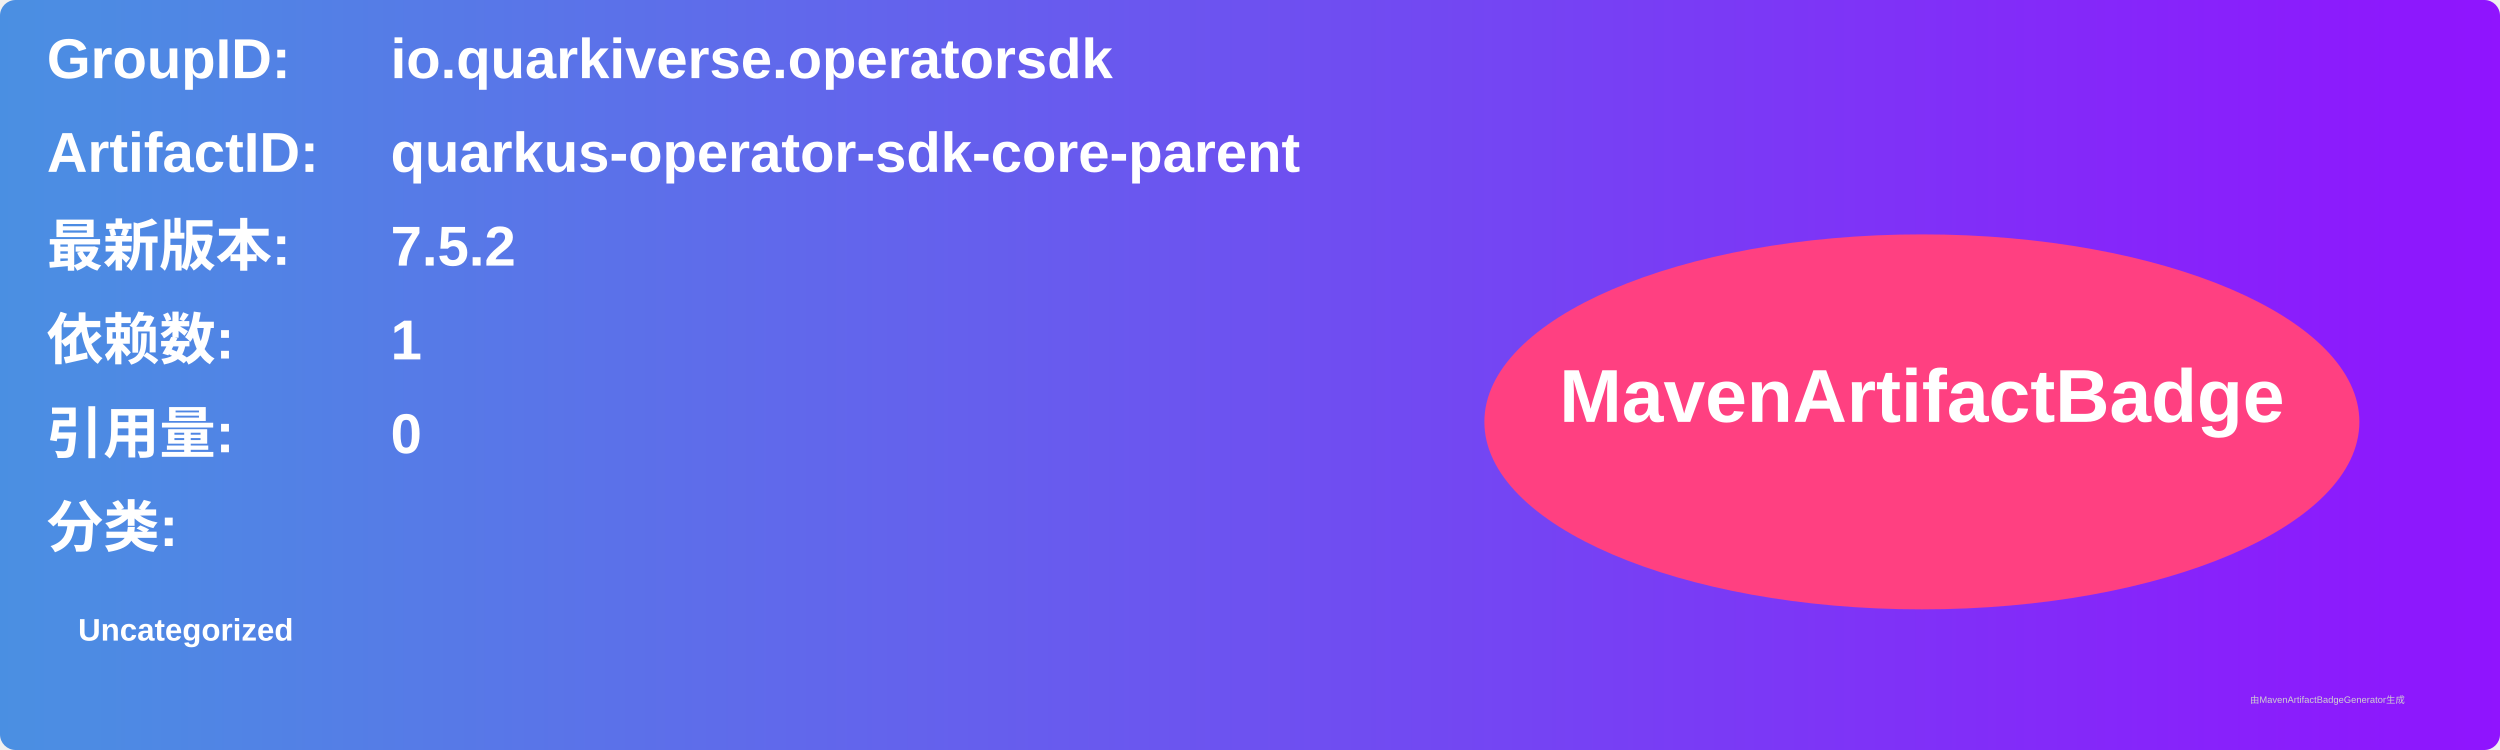
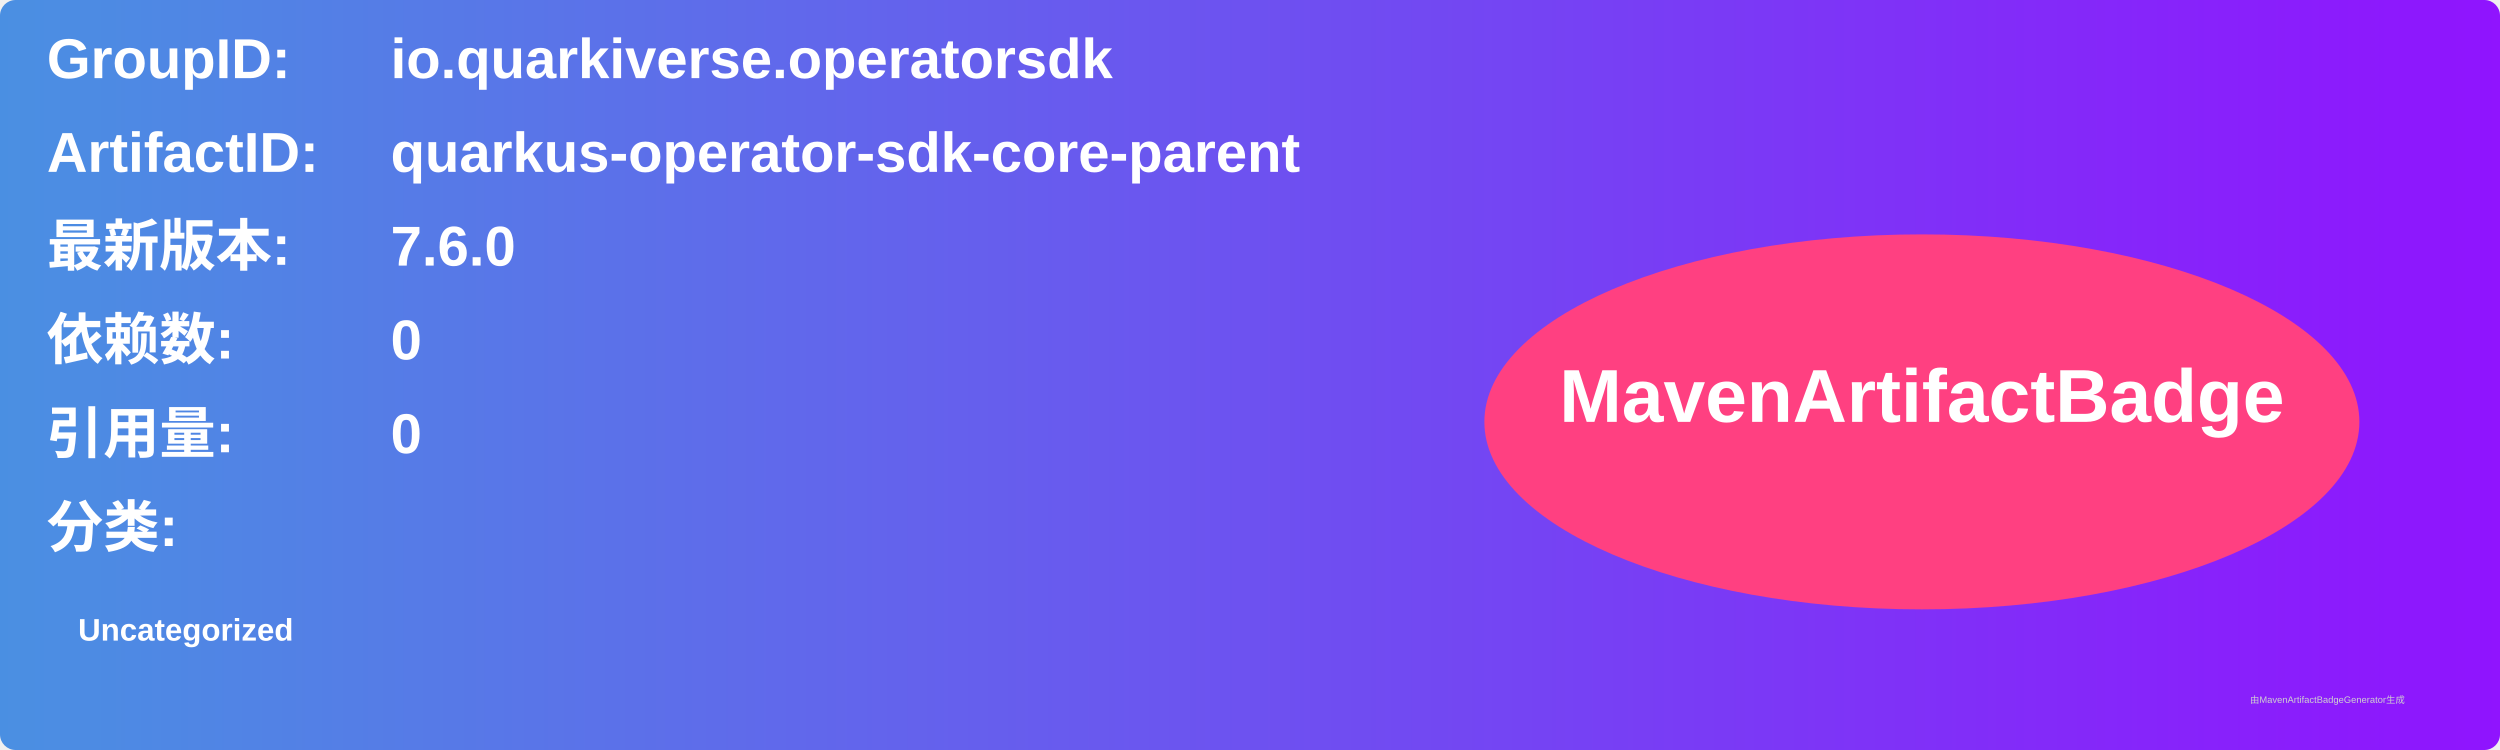
<svg xmlns="http://www.w3.org/2000/svg" width="800" height="240" viewBox="0 0 800 240">
  <linearGradient id="grad" x1="0%" y1="0%" x2="100%" y2="0%">
    <stop offset="0%" stop-color="#4a90e2" />
    <stop offset="100%" stop-color="#9013fe" />
  </linearGradient>
  <rect width="100%" height="100%" rx="5" ry="5" fill="url(#grad)" />
  <g transform="translate(15, 15)">
    <text x="0" y="10" font-family="Arial" font-size="18" fill="white" font-weight="bold" width="260">GroupID:</text>
    <text x="110" y="10" font-family="Arial" font-size="18" fill="white" font-weight="bold" width="460">io.quarkiverse.operatorsdk</text>
    <text x="0" y="40" font-family="Arial" font-size="18" fill="white" font-weight="bold" width="260">ArtifactID:</text>
    <text x="110" y="40" font-family="Arial" font-size="18" fill="white" font-weight="bold" width="460">quarkus-operator-sdk-core-parent</text>
    <text x="0" y="70" font-family="Arial" font-size="18" fill="white" font-weight="bold">最新版本:</text>
    <text x="110" y="70" font-family="Arial" font-size="18" fill="white" font-weight="bold">
-       <tspan font-weight="bold">7.5.2</tspan>
+       <tspan font-weight="bold">7.6.0</tspan>
    </text>
    <text x="0" y="100" font-family="Arial" font-size="18" fill="white" font-weight="bold">依赖数: </text>
    <text x="110" y="100" font-family="Arial" font-size="18" fill="white">
-       <tspan font-weight="bold">1</tspan>
+       <tspan font-weight="bold">0</tspan>
    </text>
    <text x="0" y="130" font-family="Arial" font-size="18" fill="white" font-weight="bold">引用量: </text>
    <text x="110" y="130" font-family="Arial" font-size="18" fill="white">
      <tspan font-weight="bold">0</tspan>
    </text>
    <text x="0" y="160" font-family="Arial" font-size="18" fill="white" font-weight="bold">分类:</text>
    <text x="10" y="190" font-family="Arial" font-size="10" fill="white">
      <tspan font-weight="bold">Uncategorized</tspan>
    </text>
    <ellipse cx="600" cy="120" rx="140" ry="60" fill="#ff4081" />
    <text x="600" y="120" text-anchor="middle" font-family="Arial" font-size="24" fill="white" font-weight="bold">MavenArtifactBadge</text>
  </g>
  <text x="720" y="225" font-family="Arial" font-size="3" fill="#d0d0d0">由MavenArtifactBadgeGenerator生成</text>
</svg>
